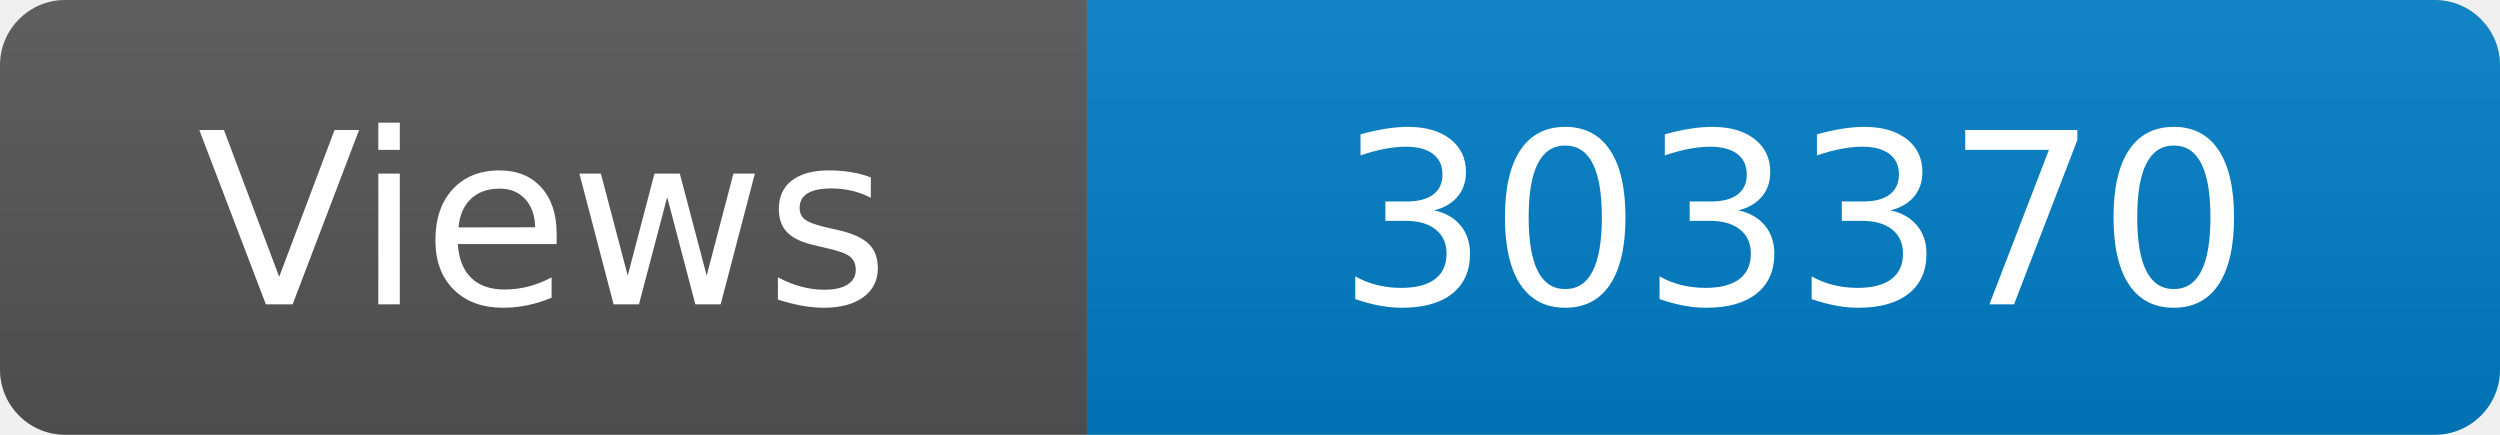
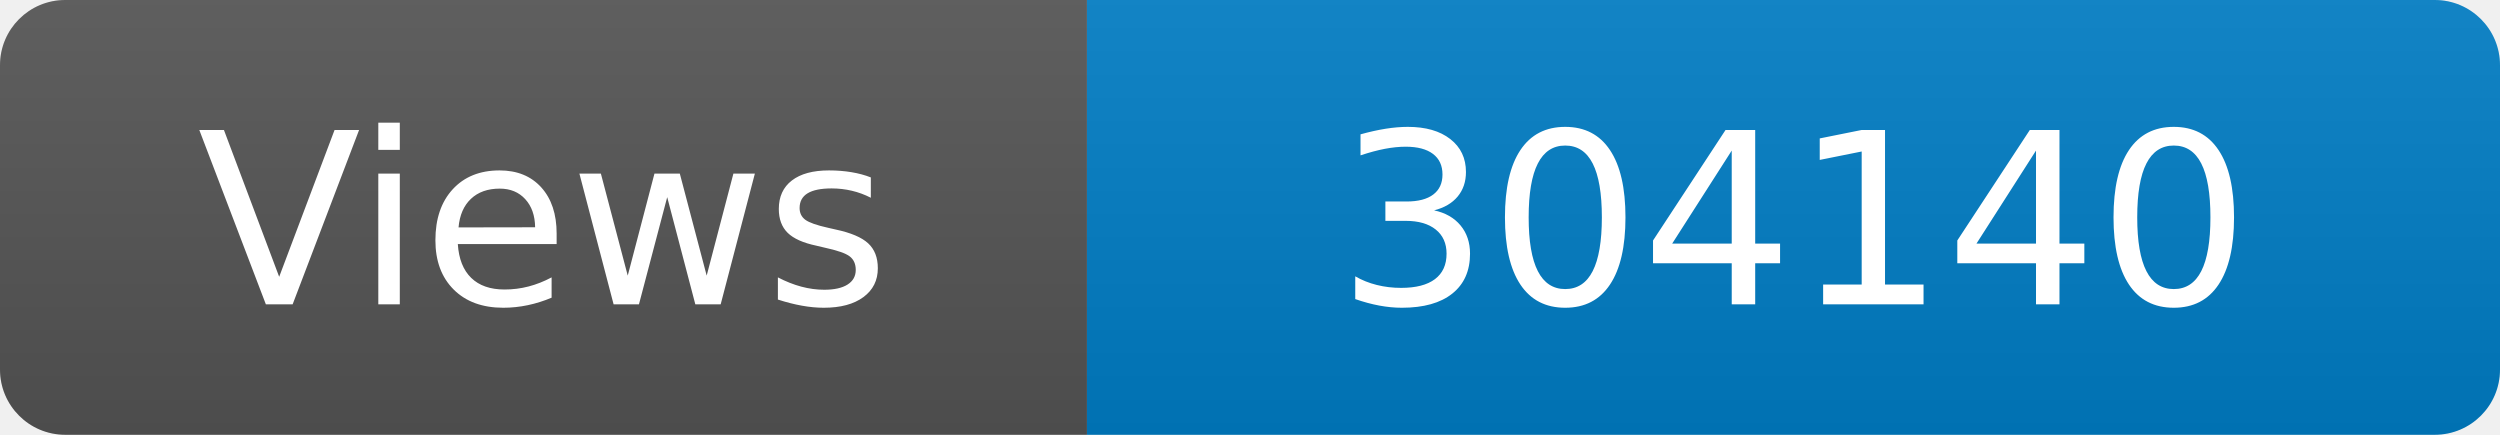
<svg xmlns="http://www.w3.org/2000/svg" width="115" height="20" role="img" aria-label="Maintained?: yes">
  <linearGradient id="s" x2="0" y2="100%">
    <stop offset="0" stop-color="#bbb" stop-opacity=".1" />
    <stop offset="1" stop-opacity=".1" />
  </linearGradient>
  <clipPath id="r">
    <rect width="115" height="20" rx="3" fill="#fff" />
  </clipPath>
  <g clip-path="url(#r)">
    <rect width="50" height="20" fill="#555" />
    <rect x="50" width="160" height="20" fill="#007ec6" />
    <rect width="115" height="20" fill="url(#s)" />
  </g>
  <g fill="#fff" text-anchor="middle" font-family="Verdana,Geneva,DejaVu Sans,sans-serif" font-size="110">
    <text x="250" y="140" transform="scale(.1)" fill="#fff">Views</text>
-     <text x="825" y="140" transform="scale(.1)" fill="#fff">303370</text>
+     <text x="825" y="140" transform="scale(.1)" fill="#fff">304140</text>
  </g>
</svg>
